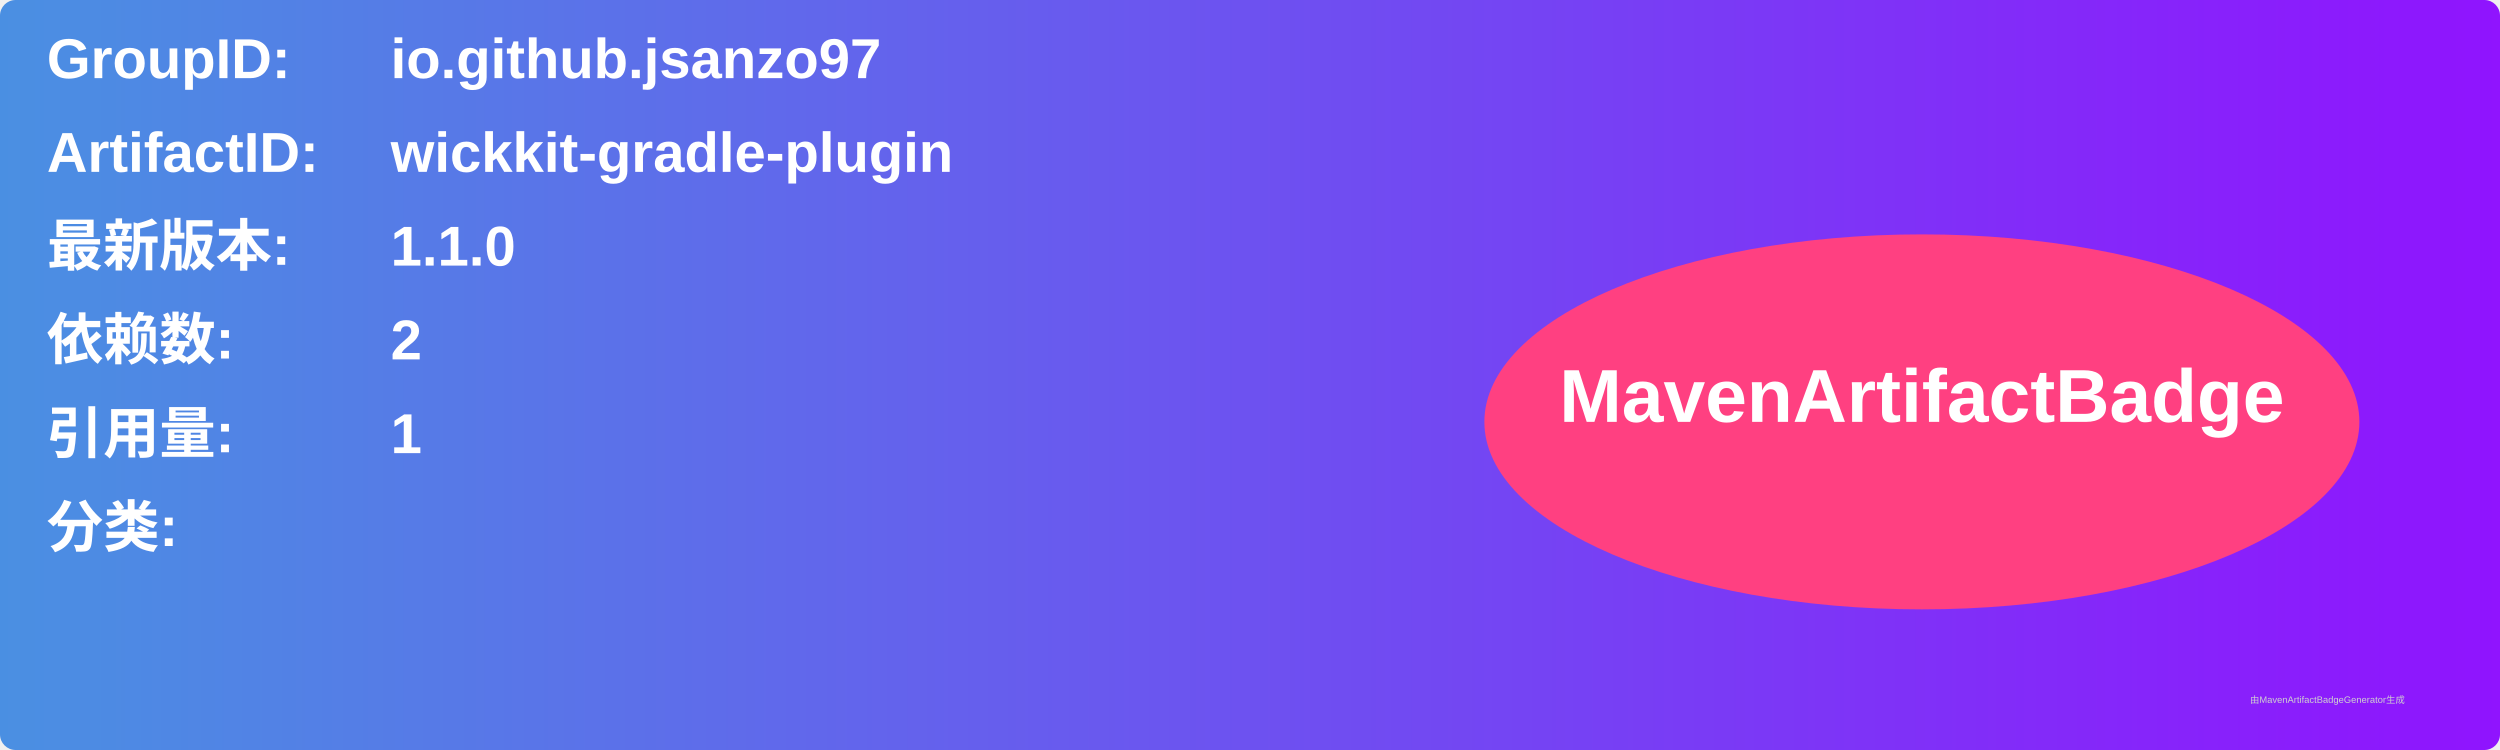
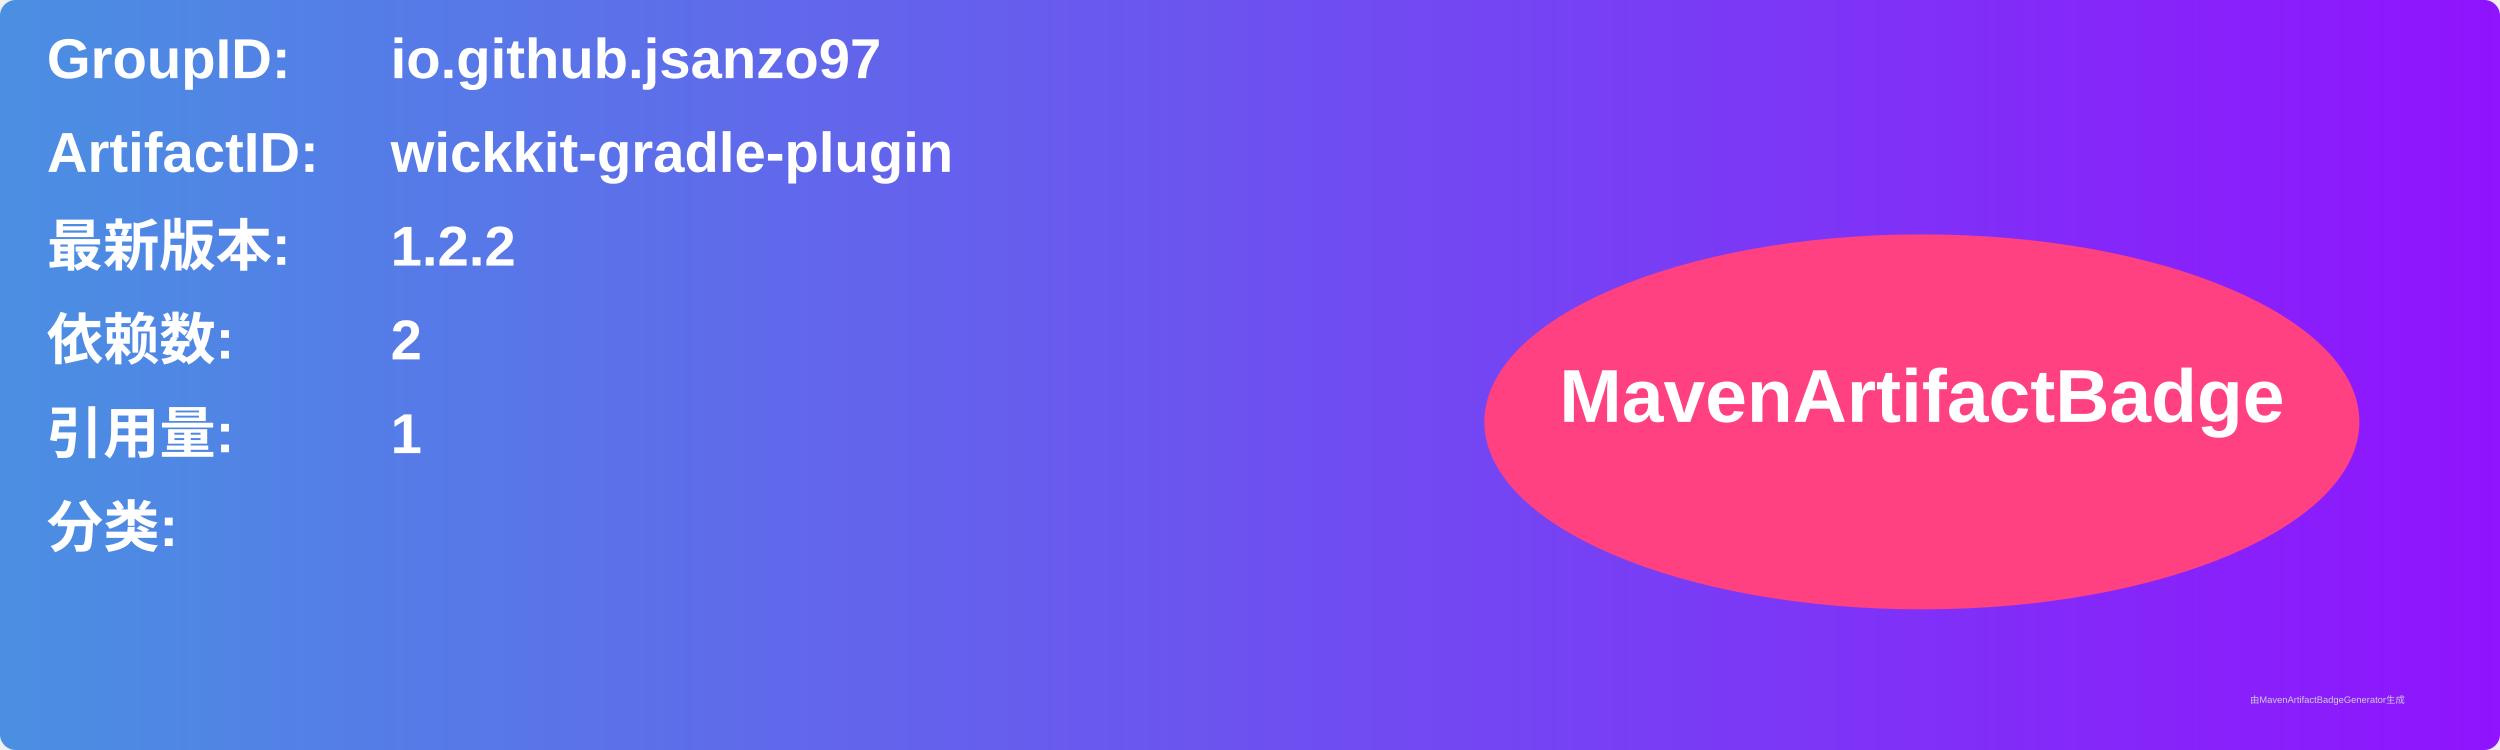
<svg xmlns="http://www.w3.org/2000/svg" width="800" height="240" viewBox="0 0 800 240">
  <linearGradient id="grad" x1="0%" y1="0%" x2="100%" y2="0%">
    <stop offset="0%" stop-color="#4a90e2" />
    <stop offset="100%" stop-color="#9013fe" />
  </linearGradient>
  <rect width="100%" height="100%" rx="5" ry="5" fill="url(#grad)" />
  <g transform="translate(15, 15)">
    <text x="0" y="10" font-family="Arial" font-size="18" fill="white" font-weight="bold" width="260">GroupID:</text>
    <text x="110" y="10" font-family="Arial" font-size="18" fill="white" font-weight="bold" width="460">io.github.jsanzo97</text>
    <text x="0" y="40" font-family="Arial" font-size="18" fill="white" font-weight="bold" width="260">ArtifactID:</text>
    <text x="110" y="40" font-family="Arial" font-size="18" fill="white" font-weight="bold" width="460">wickkit-gradle-plugin</text>
    <text x="0" y="70" font-family="Arial" font-size="18" fill="white" font-weight="bold">最新版本:</text>
    <text x="110" y="70" font-family="Arial" font-size="18" fill="white" font-weight="bold">
-       <tspan font-weight="bold">1.1.0</tspan>
+       <tspan font-weight="bold">1.2.2</tspan>
    </text>
    <text x="0" y="100" font-family="Arial" font-size="18" fill="white" font-weight="bold">依赖数: </text>
    <text x="110" y="100" font-family="Arial" font-size="18" fill="white">
      <tspan font-weight="bold">2</tspan>
    </text>
    <text x="0" y="130" font-family="Arial" font-size="18" fill="white" font-weight="bold">引用量: </text>
    <text x="110" y="130" font-family="Arial" font-size="18" fill="white">
      <tspan font-weight="bold">1</tspan>
    </text>
    <text x="0" y="160" font-family="Arial" font-size="18" fill="white" font-weight="bold">分类:</text>
    <text x="10" y="190" font-family="Arial" font-size="10" fill="white">
      <tspan font-weight="bold" />
    </text>
    <ellipse cx="600" cy="120" rx="140" ry="60" fill="#ff4081" />
    <text x="600" y="120" text-anchor="middle" font-family="Arial" font-size="24" fill="white" font-weight="bold">MavenArtifactBadge</text>
  </g>
  <text x="720" y="225" font-family="Arial" font-size="3" fill="#d0d0d0">由MavenArtifactBadgeGenerator生成</text>
</svg>
